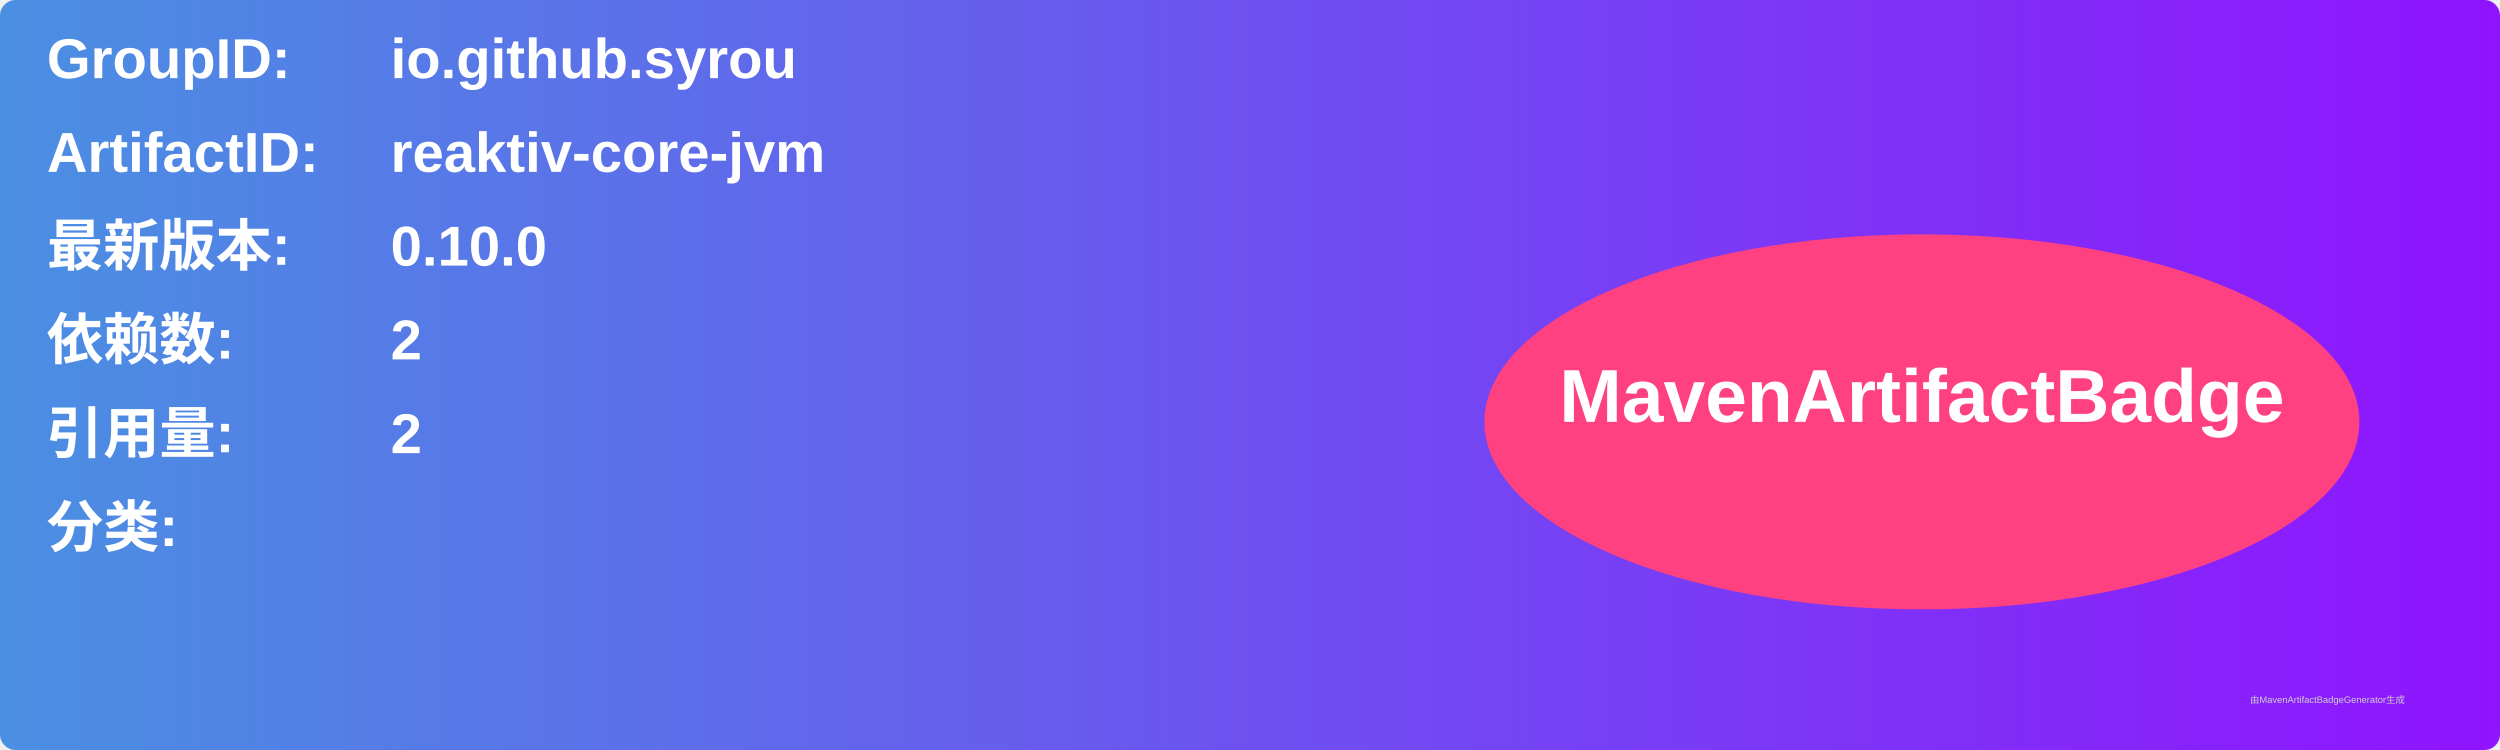
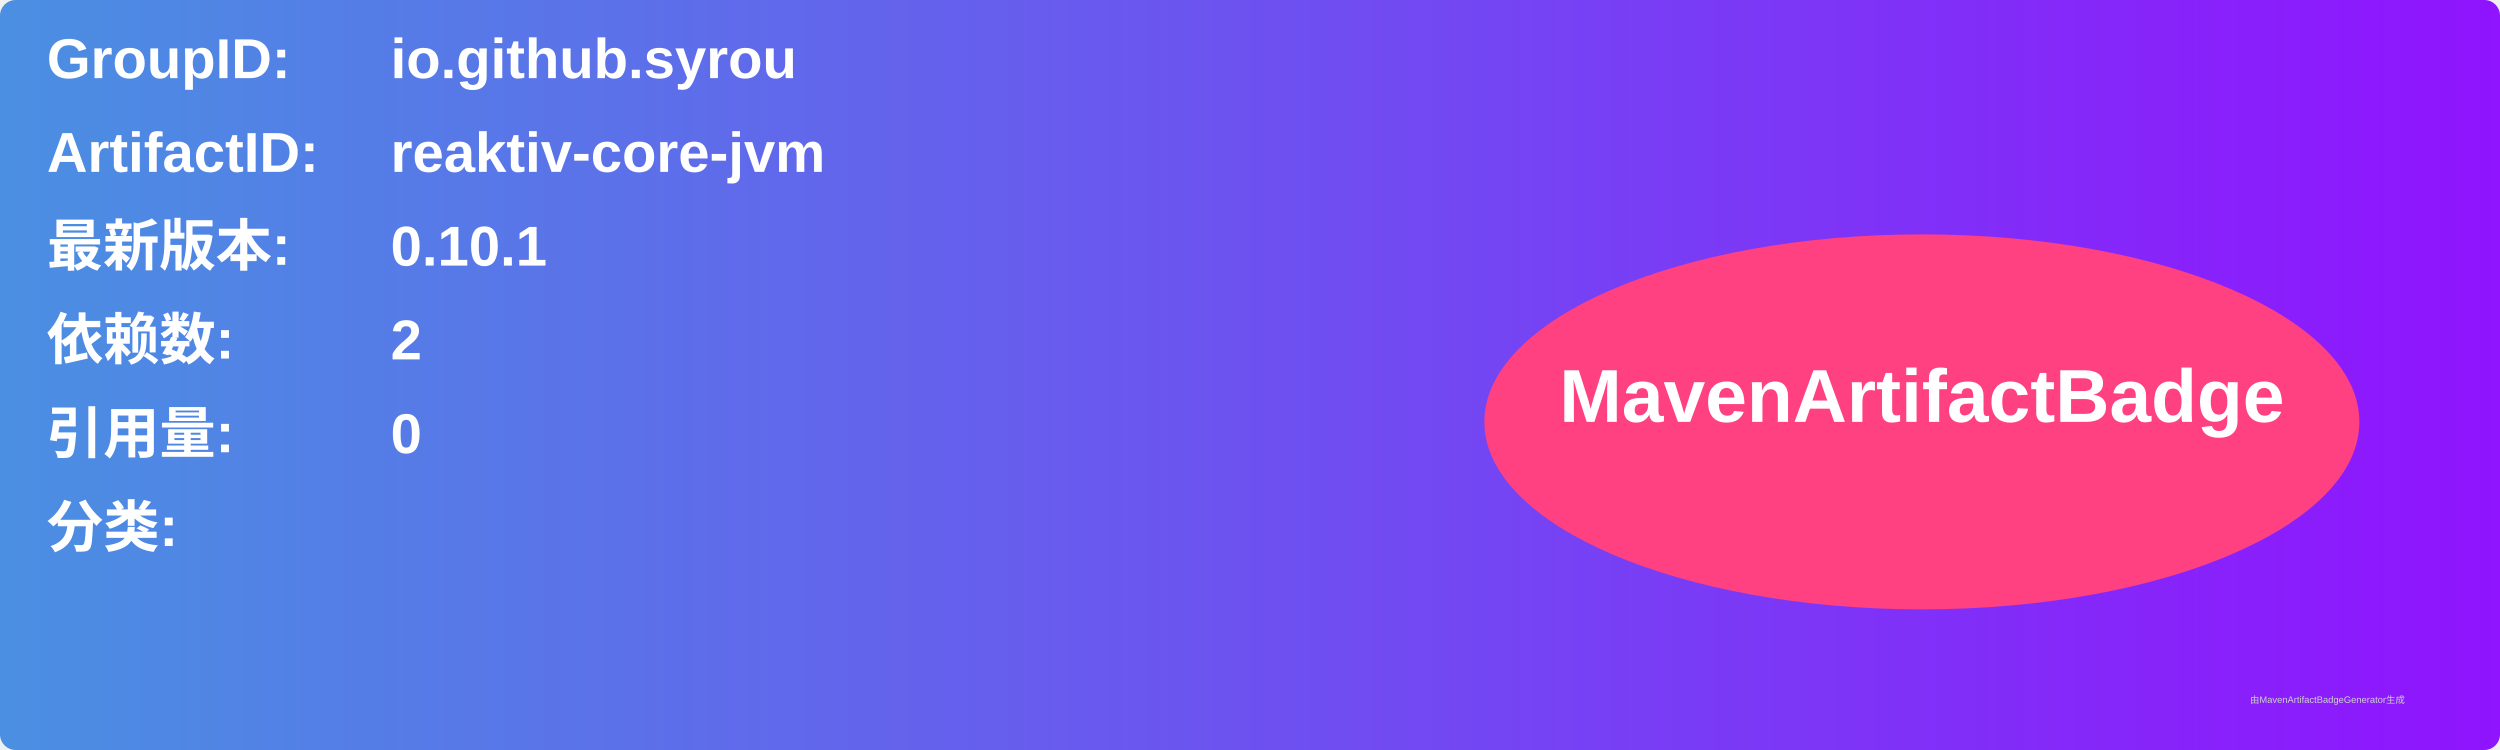
<svg xmlns="http://www.w3.org/2000/svg" width="800" height="240" viewBox="0 0 800 240">
  <linearGradient id="grad" x1="0%" y1="0%" x2="100%" y2="0%">
    <stop offset="0%" stop-color="#4a90e2" />
    <stop offset="100%" stop-color="#9013fe" />
  </linearGradient>
  <rect width="100%" height="100%" rx="5" ry="5" fill="url(#grad)" />
  <g transform="translate(15, 15)">
    <text x="0" y="10" font-family="Arial" font-size="18" fill="white" font-weight="bold" width="260">GroupID:</text>
    <text x="110" y="10" font-family="Arial" font-size="18" fill="white" font-weight="bold" width="460">io.github.syrou</text>
    <text x="0" y="40" font-family="Arial" font-size="18" fill="white" font-weight="bold" width="260">ArtifactID:</text>
    <text x="110" y="40" font-family="Arial" font-size="18" fill="white" font-weight="bold" width="460">reaktiv-core-jvm</text>
    <text x="0" y="70" font-family="Arial" font-size="18" fill="white" font-weight="bold">最新版本:</text>
    <text x="110" y="70" font-family="Arial" font-size="18" fill="white" font-weight="bold">
-       <tspan font-weight="bold">0.10.0</tspan>
+       <tspan font-weight="bold">0.10.1</tspan>
    </text>
    <text x="0" y="100" font-family="Arial" font-size="18" fill="white" font-weight="bold">依赖数: </text>
    <text x="110" y="100" font-family="Arial" font-size="18" fill="white">
      <tspan font-weight="bold">2</tspan>
    </text>
    <text x="0" y="130" font-family="Arial" font-size="18" fill="white" font-weight="bold">引用量: </text>
    <text x="110" y="130" font-family="Arial" font-size="18" fill="white">
-       <tspan font-weight="bold">2</tspan>
+       <tspan font-weight="bold">0</tspan>
    </text>
    <text x="0" y="160" font-family="Arial" font-size="18" fill="white" font-weight="bold">分类:</text>
    <text x="10" y="190" font-family="Arial" font-size="10" fill="white">
      <tspan font-weight="bold" />
    </text>
    <ellipse cx="600" cy="120" rx="140" ry="60" fill="#ff4081" />
    <text x="600" y="120" text-anchor="middle" font-family="Arial" font-size="24" fill="white" font-weight="bold">MavenArtifactBadge</text>
  </g>
  <text x="720" y="225" font-family="Arial" font-size="3" fill="#d0d0d0">由MavenArtifactBadgeGenerator生成</text>
</svg>
